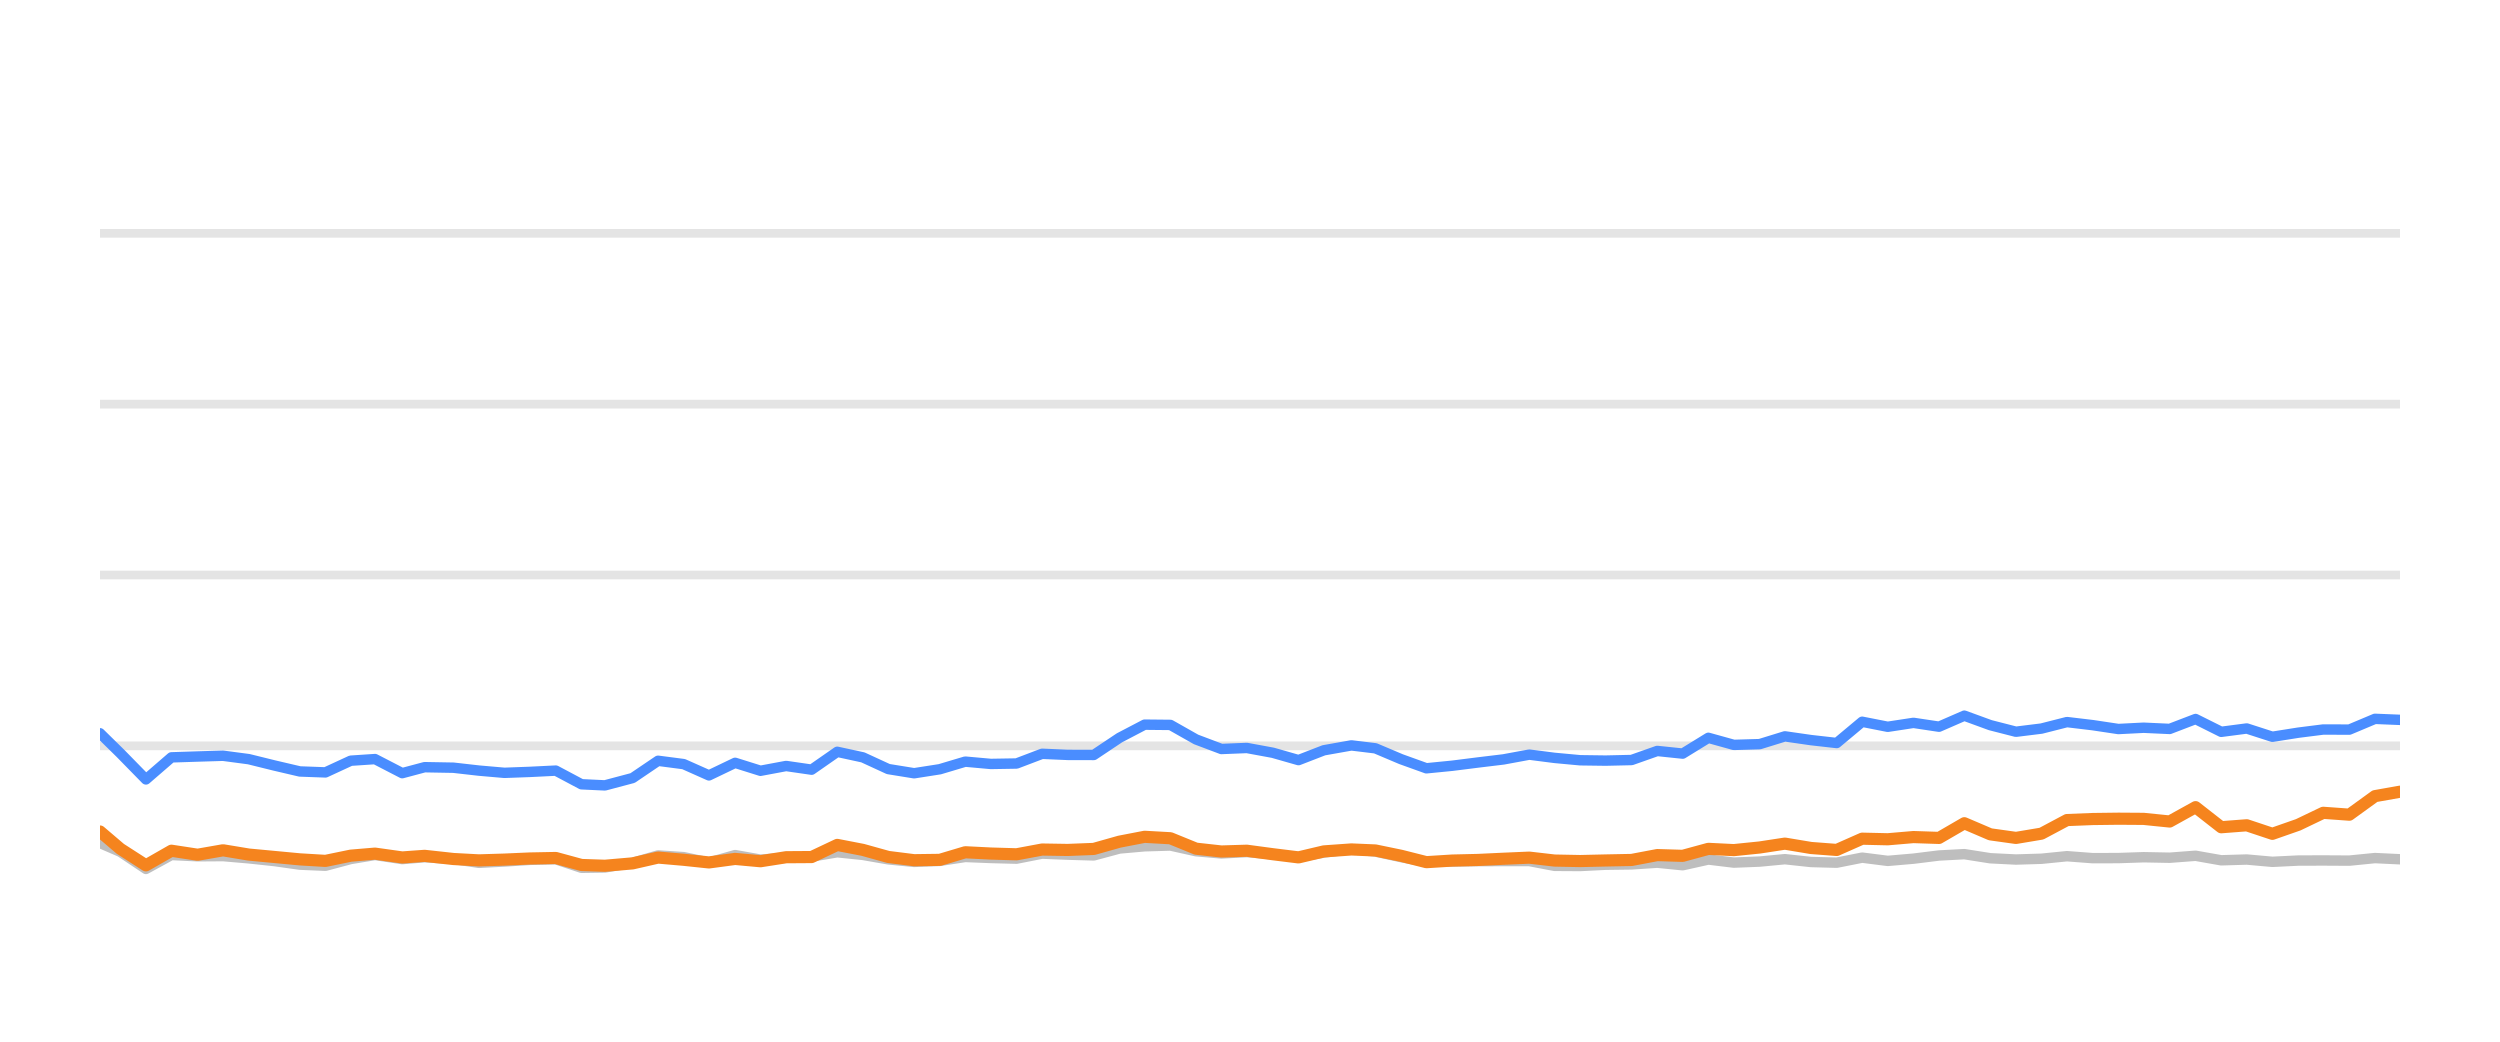
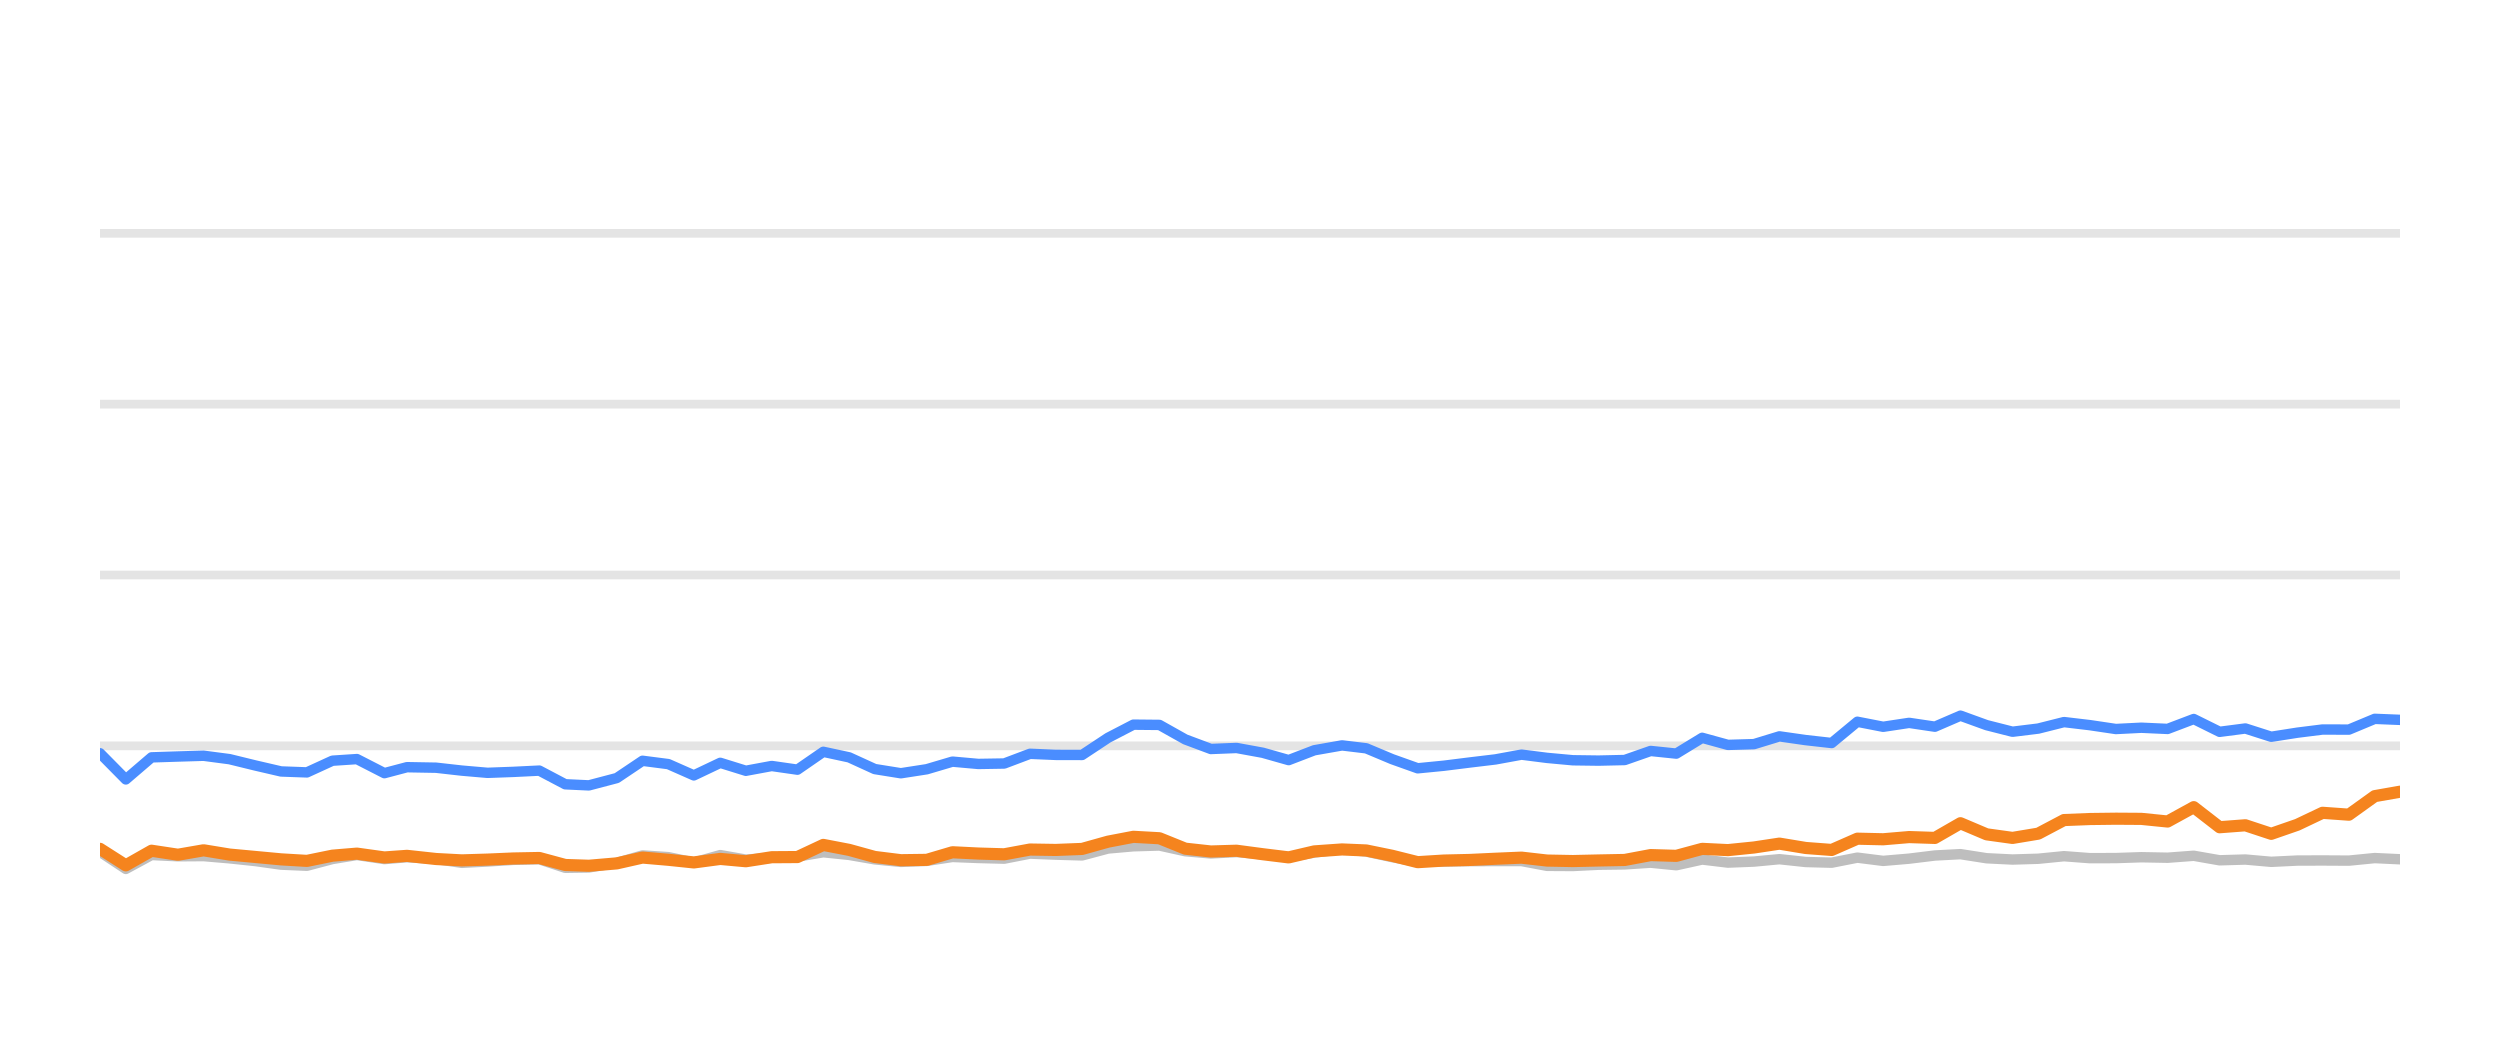
<svg xmlns="http://www.w3.org/2000/svg" width="144pt" height="60pt" viewBox="0 0 144 60" version="1.1">
  <defs>
    <style type="text/css">*{stroke-linejoin: round; stroke-linecap: butt}</style>
  </defs>
  <g id="figure_1">
    <g id="patch_1">
      <path d="M 0 60  L 144 60  L 144 0  L 0 0  L 0 60  z " style="fill: none; opacity: 0" />
    </g>
    <g id="axes_1">
      <g id="patch_2">
        <path d="M 5.76 52.8  L 138.24 52.8  L 138.24 3.6  L 5.76 3.6  L 5.76 52.8  z " style="fill: none" />
      </g>
      <g id="matplotlib.axis_1" />
      <g id="matplotlib.axis_2" />
      <g id="line2d_1">
-         <path d="M 5.76 42.96  L 138.24 42.96  " clip-path="url(#p9e7abf3e5f)" style="fill: none; stroke: #b2b2b2; stroke-opacity: 0.35; stroke-width: 0.5; stroke-linecap: square" />
+         <path d="M 5.76 42.96  L 138.24 42.96  " clip-path="url(#pf438e6f0ea)" style="fill: none; stroke: #b2b2b2; stroke-opacity: 0.35; stroke-width: 0.5; stroke-linecap: square" />
      </g>
      <g id="line2d_2">
-         <path d="M 5.76 33.12  L 138.24 33.12  " clip-path="url(#p9e7abf3e5f)" style="fill: none; stroke: #b2b2b2; stroke-opacity: 0.35; stroke-width: 0.5; stroke-linecap: square" />
+         <path d="M 5.76 33.12  L 138.24 33.12  " clip-path="url(#pf438e6f0ea)" style="fill: none; stroke: #b2b2b2; stroke-opacity: 0.35; stroke-width: 0.5; stroke-linecap: square" />
      </g>
      <g id="line2d_3">
-         <path d="M 5.76 23.28  L 138.24 23.28  " clip-path="url(#p9e7abf3e5f)" style="fill: none; stroke: #b2b2b2; stroke-opacity: 0.35; stroke-width: 0.5; stroke-linecap: square" />
+         <path d="M 5.76 23.28  L 138.24 23.28  " clip-path="url(#pf438e6f0ea)" style="fill: none; stroke: #b2b2b2; stroke-opacity: 0.35; stroke-width: 0.5; stroke-linecap: square" />
      </g>
      <g id="line2d_4">
-         <path d="M 5.76 13.44  L 138.24 13.44  " clip-path="url(#p9e7abf3e5f)" style="fill: none; stroke: #b2b2b2; stroke-opacity: 0.35; stroke-width: 0.5; stroke-linecap: square" />
+         <path d="M 5.76 13.44  L 138.24 13.44  " clip-path="url(#pf438e6f0ea)" style="fill: none; stroke: #b2b2b2; stroke-opacity: 0.35; stroke-width: 0.5; stroke-linecap: square" />
      </g>
      <g id="line2d_5">
-         <path d="M 5.76 48.559  L 6.932 49.066  L 8.406 50.05  L 9.875 49.248  L 11.383 49.322  L 12.846 49.312  L 14.33 49.44  L 15.801 49.597  L 17.271 49.804  L 18.746 49.868  L 20.203 49.479  L 21.6 49.248  L 23.169 49.484  L 24.459 49.376  L 26.117 49.479  L 27.59 49.7  L 29.056 49.622  L 30.522 49.528  L 32.014 49.494  L 33.493 49.986  L 34.844 49.966  L 36.438 49.7  L 37.906 49.272  L 39.378 49.371  L 40.836 49.681  L 42.344 49.253  L 43.804 49.513  L 45.282 49.405  L 46.749 49.341  L 48.227 49.09  L 49.701 49.243  L 51.165 49.499  L 52.654 49.646  L 54.133 49.587  L 55.599 49.361  L 57.073 49.42  L 58.554 49.459  L 60.026 49.169  L 61.499 49.228  L 63.002 49.272  L 64.481 48.874  L 65.93 48.746  L 67.416 48.702  L 68.892 49.031  L 70.352 49.159  L 71.818 49.08  L 73.315 49.213  L 74.794 49.366  L 76.255 49.11  L 77.84 48.908  L 79.223 49.051  L 80.7 49.371  L 82.16 49.646  L 83.655 49.627  L 85.135 49.602  L 86.6 49.597  L 88.088 49.597  L 89.543 49.873  L 91.02 49.882  L 92.482 49.809  L 93.979 49.789  L 95.458 49.691  L 96.923 49.838  L 98.401 49.509  L 99.87 49.686  L 101.359 49.627  L 102.811 49.489  L 104.313 49.651  L 105.795 49.691  L 107.261 49.4  L 108.734 49.587  L 110.216 49.459  L 111.688 49.277  L 113.146 49.199  L 114.641 49.435  L 116.119 49.509  L 117.588 49.464  L 119.058 49.317  L 120.539 49.43  L 122.018 49.425  L 123.475 49.376  L 124.973 49.405  L 126.464 49.292  L 127.942 49.553  L 129.413 49.509  L 130.89 49.641  L 132.381 49.568  L 133.818 49.563  L 135.323 49.572  L 136.798 49.425  L 138.24 49.494  " clip-path="url(#p9e7abf3e5f)" style="fill: none; stroke: #bebebe; stroke-width: 0.6; stroke-linecap: round" />
+         <path d="M 5.76 49.066  L 7.247 50.05  L 8.729 49.248  L 10.251 49.322  L 11.727 49.312  L 13.223 49.44  L 14.708 49.597  L 16.191 49.804  L 17.679 49.868  L 19.149 49.479  L 20.559 49.248  L 22.142 49.484  L 23.443 49.376  L 25.116 49.479  L 26.602 49.7  L 28.082 49.622  L 29.561 49.528  L 31.066 49.494  L 32.558 49.986  L 33.921 49.966  L 35.529 49.7  L 37.01 49.272  L 38.496 49.371  L 39.966 49.681  L 41.488 49.253  L 42.961 49.513  L 44.452 49.405  L 45.932 49.341  L 47.423 49.09  L 48.911 49.243  L 50.387 49.499  L 51.89 49.646  L 53.383 49.587  L 54.861 49.361  L 56.349 49.42  L 57.843 49.459  L 59.328 49.169  L 60.814 49.228  L 62.33 49.272  L 63.823 48.874  L 65.285 48.746  L 66.784 48.702  L 68.273 49.031  L 69.746 49.159  L 71.226 49.08  L 72.736 49.213  L 74.227 49.366  L 75.702 49.11  L 77.301 48.908  L 78.696 49.051  L 80.186 49.371  L 81.66 49.646  L 83.168 49.627  L 84.661 49.602  L 86.139 49.597  L 87.64 49.597  L 89.109 49.873  L 90.598 49.882  L 92.074 49.809  L 93.584 49.789  L 95.076 49.691  L 96.555 49.838  L 98.045 49.509  L 99.528 49.686  L 101.03 49.627  L 102.495 49.489  L 104.01 49.651  L 105.505 49.691  L 106.984 49.4  L 108.471 49.587  L 109.966 49.459  L 111.451 49.277  L 112.922 49.199  L 114.43 49.435  L 115.922 49.509  L 117.403 49.464  L 118.887 49.317  L 120.381 49.43  L 121.873 49.425  L 123.343 49.376  L 124.854 49.405  L 126.359 49.292  L 127.85 49.553  L 129.334 49.509  L 130.824 49.641  L 132.329 49.568  L 133.779 49.563  L 135.297 49.572  L 136.785 49.425  L 138.24 49.494  " clip-path="url(#pf438e6f0ea)" style="fill: none; stroke: #bebebe; stroke-width: 0.6; stroke-linecap: round" />
      </g>
      <g id="line2d_6">
-         <path d="M 5.76 42.237  L 6.932 43.388  L 8.406 44.894  L 9.875 43.624  L 11.383 43.575  L 12.846 43.531  L 14.33 43.728  L 15.801 44.092  L 17.271 44.436  L 18.746 44.49  L 20.203 43.816  L 21.6 43.723  L 23.169 44.534  L 24.459 44.19  L 26.117 44.22  L 27.59 44.387  L 29.056 44.515  L 30.522 44.461  L 32.014 44.387  L 33.493 45.174  L 34.844 45.238  L 36.438 44.815  L 37.906 43.821  L 39.378 44.013  L 40.836 44.662  L 42.344 43.939  L 43.804 44.397  L 45.282 44.121  L 46.749 44.333  L 48.227 43.304  L 49.701 43.624  L 51.165 44.298  L 52.654 44.539  L 54.133 44.308  L 55.599 43.87  L 57.073 44.003  L 58.554 43.978  L 60.026 43.418  L 61.499 43.482  L 63.002 43.486  L 64.481 42.498  L 65.93 41.74  L 67.416 41.755  L 68.892 42.591  L 70.352 43.142  L 71.818 43.083  L 73.315 43.359  L 74.794 43.782  L 76.255 43.216  L 77.84 42.935  L 79.223 43.103  L 80.7 43.728  L 82.16 44.254  L 83.655 44.106  L 85.135 43.919  L 86.6 43.742  L 88.088 43.467  L 89.543 43.654  L 91.02 43.791  L 92.482 43.811  L 93.979 43.777  L 95.458 43.255  L 96.923 43.408  L 98.401 42.498  L 99.87 42.906  L 101.359 42.862  L 102.811 42.414  L 104.313 42.63  L 105.795 42.798  L 107.261 41.573  L 108.734 41.863  L 110.216 41.637  L 111.688 41.858  L 113.146 41.223  L 114.641 41.769  L 116.119 42.148  L 117.588 41.966  L 119.058 41.592  L 120.539 41.769  L 122.018 41.991  L 123.475 41.917  L 124.973 41.986  L 126.464 41.415  L 127.942 42.153  L 129.413 41.961  L 130.89 42.438  L 132.381 42.202  L 133.818 42.02  L 135.323 42.025  L 136.798 41.405  L 138.24 41.464  " clip-path="url(#p9e7abf3e5f)" style="fill: none; stroke: #4a8dff; stroke-width: 0.6; stroke-linecap: round" />
+         <path d="M 5.76 43.388  L 7.247 44.894  L 8.729 43.624  L 10.251 43.575  L 11.727 43.531  L 13.223 43.728  L 14.708 44.092  L 16.191 44.436  L 17.679 44.49  L 19.149 43.816  L 20.559 43.723  L 22.142 44.534  L 23.443 44.19  L 25.116 44.22  L 26.602 44.387  L 28.082 44.515  L 29.561 44.461  L 31.066 44.387  L 32.558 45.174  L 33.921 45.238  L 35.529 44.815  L 37.01 43.821  L 38.496 44.013  L 39.966 44.662  L 41.488 43.939  L 42.961 44.397  L 44.452 44.121  L 45.932 44.333  L 47.423 43.304  L 48.911 43.624  L 50.387 44.298  L 51.89 44.539  L 53.383 44.308  L 54.861 43.87  L 56.349 44.003  L 57.843 43.978  L 59.328 43.418  L 60.814 43.482  L 62.33 43.486  L 63.823 42.498  L 65.285 41.74  L 66.784 41.755  L 68.273 42.591  L 69.746 43.142  L 71.226 43.083  L 72.736 43.359  L 74.227 43.782  L 75.702 43.216  L 77.301 42.935  L 78.696 43.103  L 80.186 43.728  L 81.66 44.254  L 83.168 44.106  L 84.661 43.919  L 86.139 43.742  L 87.64 43.467  L 89.109 43.654  L 90.598 43.791  L 92.074 43.811  L 93.584 43.777  L 95.076 43.255  L 96.555 43.408  L 98.045 42.498  L 99.528 42.906  L 101.03 42.862  L 102.495 42.414  L 104.01 42.63  L 105.505 42.798  L 106.984 41.573  L 108.471 41.863  L 109.966 41.637  L 111.451 41.858  L 112.922 41.223  L 114.43 41.769  L 115.922 42.148  L 117.403 41.966  L 118.887 41.592  L 120.381 41.769  L 121.873 41.991  L 123.343 41.917  L 124.854 41.986  L 126.359 41.415  L 127.85 42.153  L 129.334 41.961  L 130.824 42.438  L 132.329 42.202  L 133.779 42.02  L 135.297 42.025  L 136.785 41.405  L 138.24 41.464  " clip-path="url(#pf438e6f0ea)" style="fill: none; stroke: #4a8dff; stroke-width: 0.6; stroke-linecap: round" />
      </g>
      <g id="line2d_7">
-         <path d="M 5.76 47.895  L 6.932 48.894  L 8.406 49.843  L 9.875 49.002  L 11.383 49.233  L 12.846 48.977  L 14.33 49.223  L 15.801 49.361  L 17.271 49.499  L 18.746 49.587  L 20.203 49.287  L 21.6 49.169  L 23.169 49.39  L 24.459 49.297  L 26.117 49.479  L 27.59 49.558  L 29.056 49.513  L 30.522 49.449  L 32.014 49.42  L 33.493 49.823  L 34.844 49.868  L 36.438 49.73  L 37.906 49.395  L 39.378 49.523  L 40.836 49.676  L 42.344 49.474  L 43.804 49.607  L 45.282 49.376  L 46.749 49.366  L 48.227 48.667  L 49.701 48.953  L 51.165 49.361  L 52.654 49.548  L 54.133 49.528  L 55.599 49.09  L 57.073 49.164  L 58.554 49.208  L 60.026 48.933  L 61.499 48.957  L 63.002 48.898  L 64.481 48.48  L 65.93 48.2  L 67.416 48.283  L 68.892 48.884  L 70.352 49.046  L 71.818 49.002  L 73.315 49.203  L 74.794 49.386  L 76.255 49.041  L 77.84 48.928  L 79.223 48.987  L 80.7 49.292  L 82.16 49.661  L 83.655 49.568  L 85.135 49.533  L 86.6 49.464  L 88.088 49.4  L 89.543 49.568  L 91.02 49.597  L 92.482 49.563  L 93.979 49.533  L 95.458 49.253  L 96.923 49.297  L 98.401 48.894  L 99.87 48.967  L 101.359 48.815  L 102.811 48.593  L 104.313 48.844  L 105.795 48.957  L 107.261 48.308  L 108.734 48.342  L 110.216 48.215  L 111.688 48.264  L 113.146 47.418  L 114.641 48.057  L 116.119 48.264  L 117.588 48.018  L 119.058 47.235  L 120.539 47.176  L 122.018 47.157  L 123.475 47.167  L 124.973 47.319  L 126.464 46.493  L 127.942 47.649  L 129.413 47.536  L 130.89 48.028  L 132.381 47.506  L 133.818 46.817  L 135.323 46.926  L 136.798 45.858  L 138.24 45.602  " clip-path="url(#p9e7abf3e5f)" style="fill: none; stroke: #f5841e; stroke-width: 0.7; stroke-linecap: round" />
+         <path d="M 5.76 48.894  L 7.247 49.843  L 8.729 49.002  L 10.251 49.233  L 11.727 48.977  L 13.223 49.223  L 14.708 49.361  L 16.191 49.499  L 17.679 49.587  L 19.149 49.287  L 20.559 49.169  L 22.142 49.39  L 23.443 49.297  L 25.116 49.479  L 26.602 49.558  L 28.082 49.513  L 29.561 49.449  L 31.066 49.42  L 32.558 49.823  L 33.921 49.868  L 35.529 49.73  L 37.01 49.395  L 38.496 49.523  L 39.966 49.676  L 41.488 49.474  L 42.961 49.607  L 44.452 49.376  L 45.932 49.366  L 47.423 48.667  L 48.911 48.953  L 50.387 49.361  L 51.89 49.548  L 53.383 49.528  L 54.861 49.09  L 56.349 49.164  L 57.843 49.208  L 59.328 48.933  L 60.814 48.957  L 62.33 48.898  L 63.823 48.48  L 65.285 48.2  L 66.784 48.283  L 68.273 48.884  L 69.746 49.046  L 71.226 49.002  L 72.736 49.203  L 74.227 49.386  L 75.702 49.041  L 77.301 48.928  L 78.696 48.987  L 80.186 49.292  L 81.66 49.661  L 83.168 49.568  L 84.661 49.533  L 86.139 49.464  L 87.64 49.4  L 89.109 49.568  L 90.598 49.597  L 92.074 49.563  L 93.584 49.533  L 95.076 49.253  L 96.555 49.297  L 98.045 48.894  L 99.528 48.967  L 101.03 48.815  L 102.495 48.593  L 104.01 48.844  L 105.505 48.957  L 106.984 48.308  L 108.471 48.342  L 109.966 48.215  L 111.451 48.264  L 112.922 47.418  L 114.43 48.057  L 115.922 48.264  L 117.403 48.018  L 118.887 47.235  L 120.381 47.176  L 121.873 47.157  L 123.343 47.167  L 124.854 47.319  L 126.359 46.493  L 127.85 47.649  L 129.334 47.536  L 130.824 48.028  L 132.329 47.506  L 133.779 46.817  L 135.297 46.926  L 136.785 45.858  L 138.24 45.602  " clip-path="url(#pf438e6f0ea)" style="fill: none; stroke: #f5841e; stroke-width: 0.7; stroke-linecap: round" />
      </g>
    </g>
  </g>
  <defs>
-     <clipPath id="p9e7abf3e5f">
+     <clipPath id="pf438e6f0ea">
      <rect x="5.76" y="3.6" width="132.48" height="49.2" />
    </clipPath>
  </defs>
</svg>
